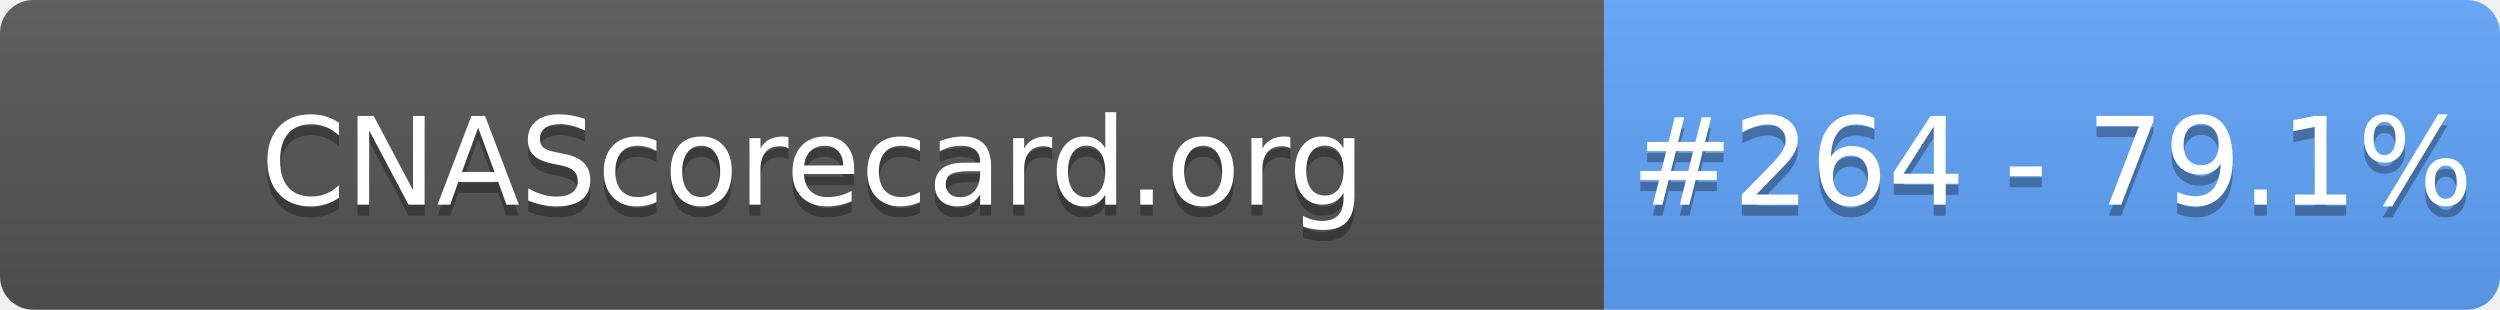
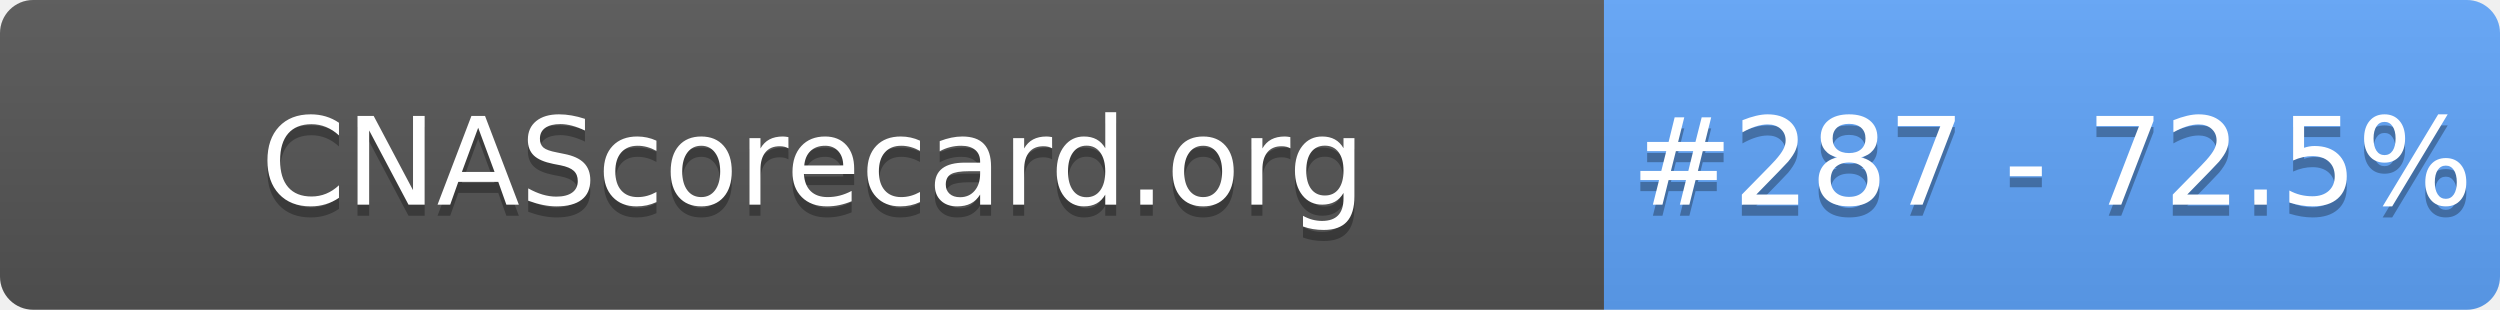
- <svg xmlns="http://www.w3.org/2000/svg" width="226" height="28" role="img" aria-label="CNAScorecard.org: #264 - 79.1%">
+ <svg xmlns="http://www.w3.org/2000/svg" width="226" height="28" role="img" aria-label="CNAScorecard.org: #287 - 72.5%">
  <linearGradient id="s" x2="0" y2="100%">
    <stop offset="0" stop-color="#bbb" stop-opacity=".1" />
    <stop offset="1" stop-opacity=".1" />
  </linearGradient>
  <clipPath id="r">
    <rect width="226" height="28" rx="3" fill="#fff" />
  </clipPath>
  <g clip-path="url(#r)">
    <rect width="145" height="28" fill="#555" />
    <rect x="145" width="81" height="28" fill="#60A5FA" />
    <rect width="226" height="28" fill="url(#s)" />
  </g>
  <g fill="#fff" text-anchor="middle" font-family="Verdana,Geneva,DejaVu Sans,sans-serif" text-rendering="geometricPrecision" font-size="110">
    <text aria-hidden="true" x="735" y="195" fill="#010101" fill-opacity=".3" transform="scale(.1)" textLength="1350">CNAScorecard.org</text>
    <text x="735" y="185" transform="scale(.1)" fill="#fff" textLength="1350">CNAScorecard.org</text>
-     <text aria-hidden="true" x="1855" y="195" fill="#010101" fill-opacity=".3" transform="scale(.1)" textLength="660">#264 - 79.1%</text>
-     <text x="1855" y="185" transform="scale(.1)" fill="#fff" textLength="660">#264 - 79.1%</text>
+     <text aria-hidden="true" x="1855" y="195" fill="#010101" fill-opacity=".3" transform="scale(.1)" textLength="660">#287 - 72.5%</text>
+     <text x="1855" y="185" transform="scale(.1)" fill="#fff" textLength="660">#287 - 72.5%</text>
  </g>
</svg>
